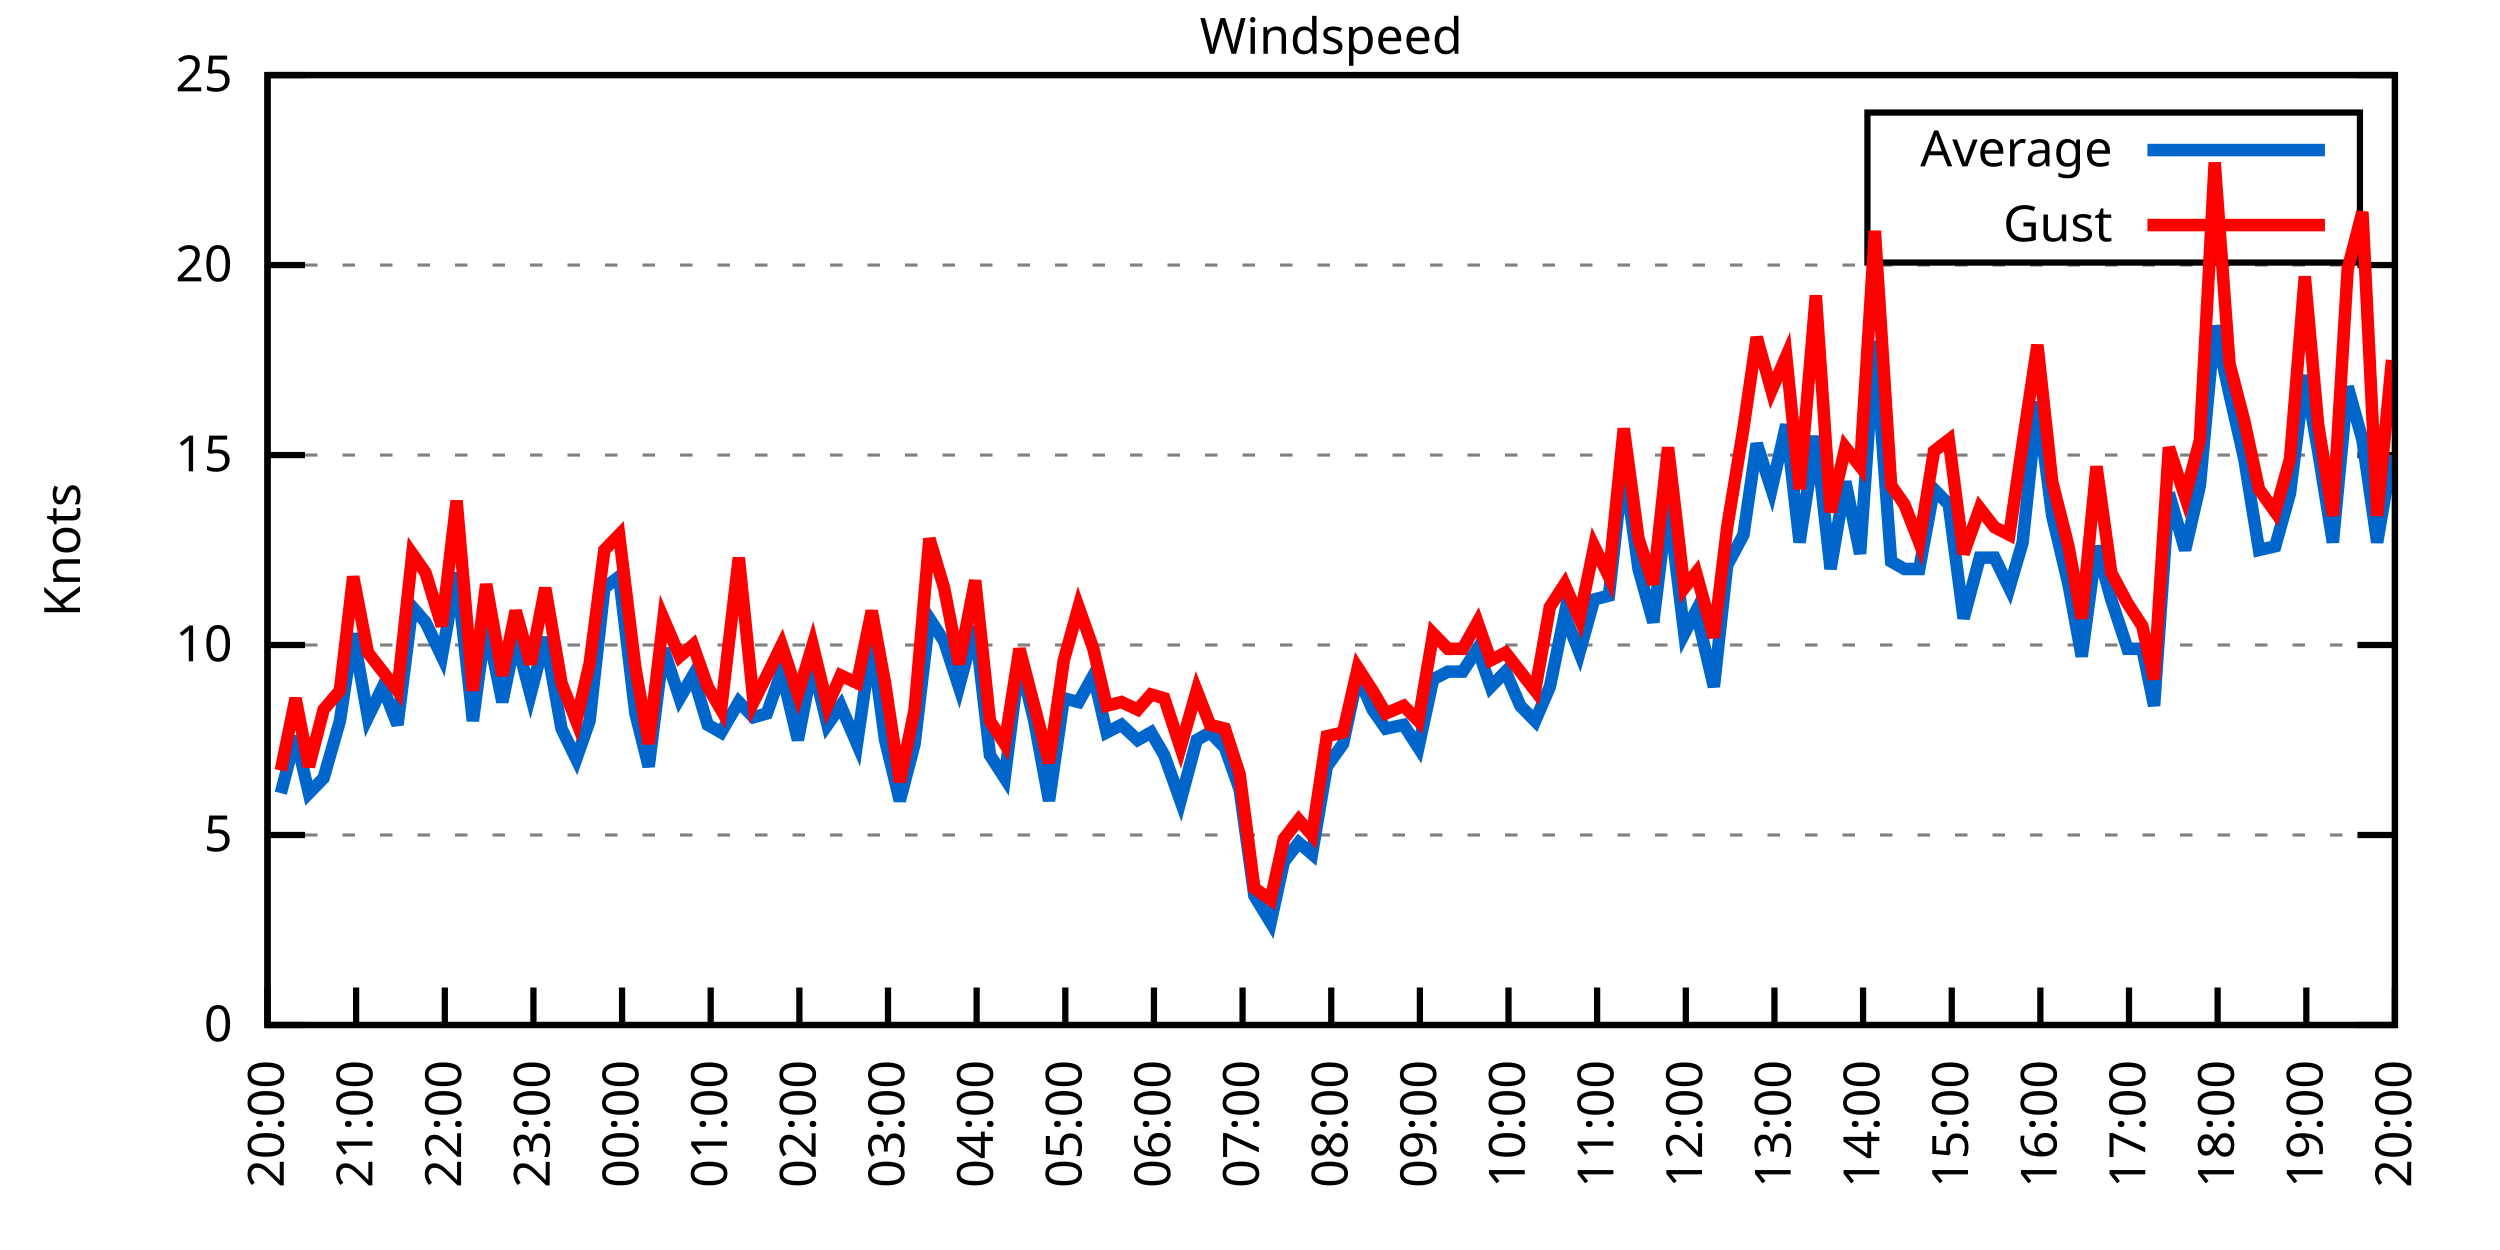
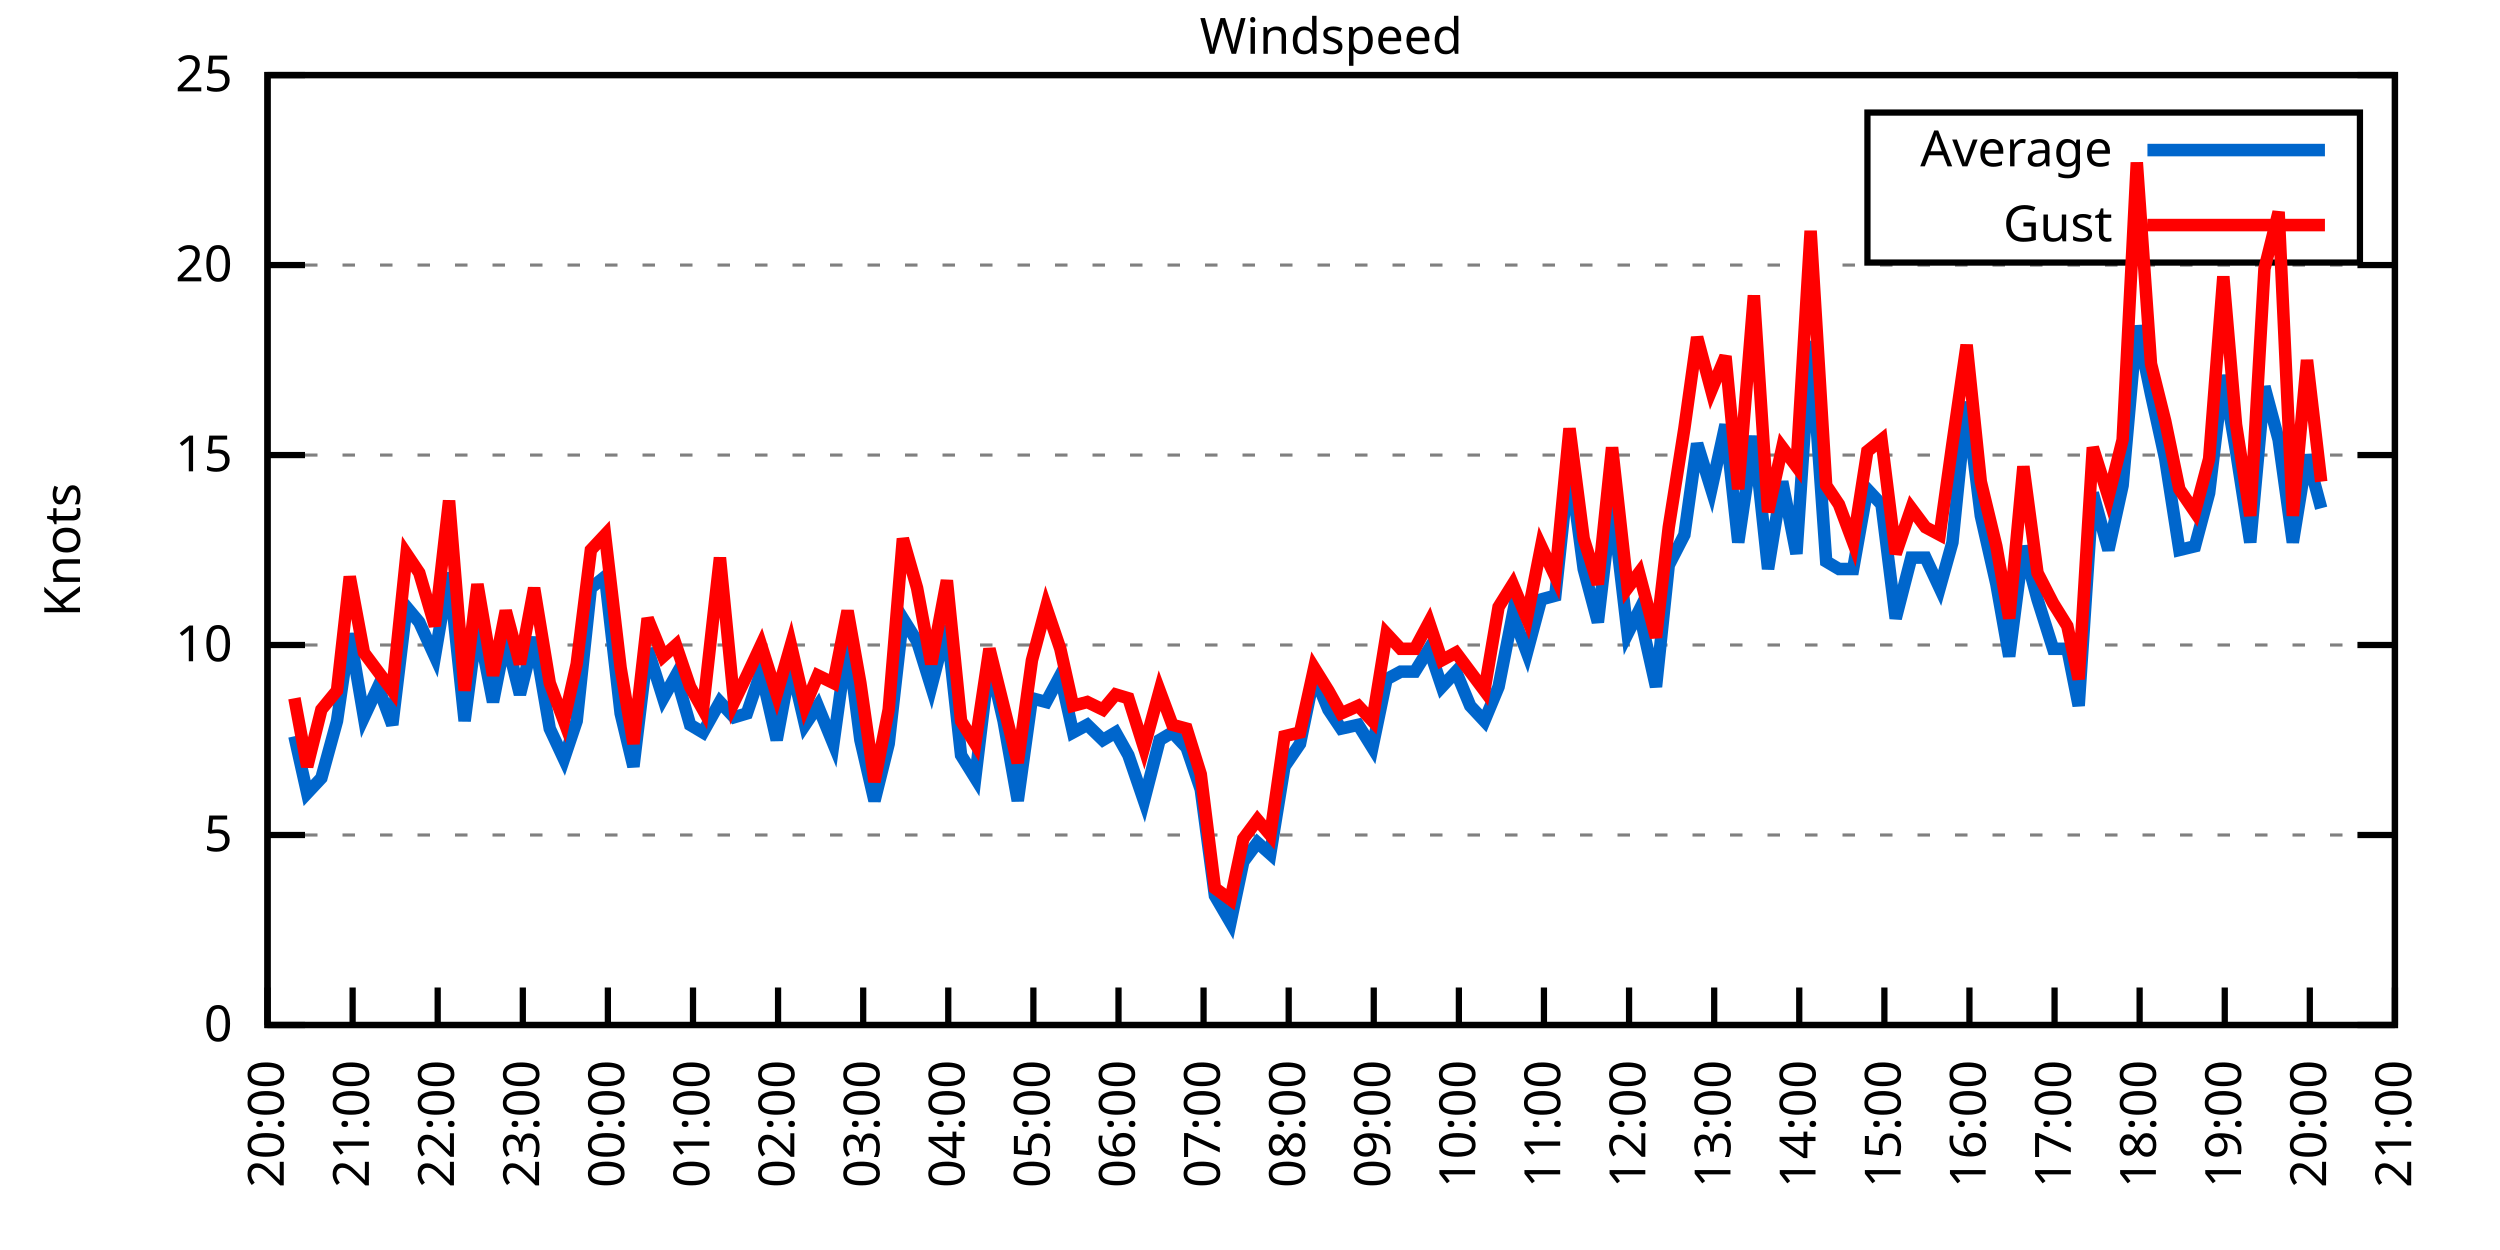
<svg xmlns="http://www.w3.org/2000/svg" xmlns:xlink="http://www.w3.org/1999/xlink" width="400" height="200" viewBox="0 0 400 200">
  <g id="gnuplot_canvas">
    <rect x="0" y="0" width="400" height="200" fill="none" />
    <defs>
      <circle id="gpDot" r="0.5" stroke-width="0.5" stroke="currentColor" />
      <path id="gpPt0" stroke-width="0.333" stroke="currentColor" d="M-1,0 h2 M0,-1 v2" />
      <path id="gpPt1" stroke-width="0.333" stroke="currentColor" d="M-1,-1 L1,1 M1,-1 L-1,1" />
      <path id="gpPt2" stroke-width="0.333" stroke="currentColor" d="M-1,0 L1,0 M0,-1 L0,1 M-1,-1 L1,1 M-1,1 L1,-1" />
      <rect id="gpPt3" stroke-width="0.333" stroke="currentColor" x="-1" y="-1" width="2" height="2" />
      <rect id="gpPt4" stroke-width="0.333" stroke="currentColor" fill="currentColor" x="-1" y="-1" width="2" height="2" />
      <circle id="gpPt5" stroke-width="0.333" stroke="currentColor" cx="0" cy="0" r="1" />
      <use xlink:href="#gpPt5" id="gpPt6" fill="currentColor" stroke="none" />
      <path id="gpPt7" stroke-width="0.333" stroke="currentColor" d="M0,-1.33 L-1.33,0.67 L1.33,0.67 z" />
      <use xlink:href="#gpPt7" id="gpPt8" fill="currentColor" stroke="none" />
      <use xlink:href="#gpPt7" id="gpPt9" stroke="currentColor" transform="rotate(180)" />
      <use xlink:href="#gpPt9" id="gpPt10" fill="currentColor" stroke="none" />
      <use xlink:href="#gpPt3" id="gpPt11" stroke="currentColor" transform="rotate(45)" />
      <use xlink:href="#gpPt11" id="gpPt12" fill="currentColor" stroke="none" />
      <path id="gpPt13" stroke-width="0.333" stroke="currentColor" d="M0,1.330 L1.265,0.411 L0.782,-1.067 L-0.782,-1.076 L-1.265,0.411 z" />
      <use xlink:href="#gpPt13" id="gpPt14" fill="currentColor" stroke="none" />
      <filter id="textbox" filterUnits="objectBoundingBox" x="0" y="0" height="1" width="1">
        <feFlood flood-color="white" flood-opacity="1" result="bgnd" />
        <feComposite in="SourceGraphic" in2="bgnd" operator="atop" />
      </filter>
      <filter id="greybox" filterUnits="objectBoundingBox" x="0" y="0" height="1" width="1">
        <feFlood flood-color="lightgrey" flood-opacity="1" result="grey" />
        <feComposite in="SourceGraphic" in2="grey" operator="atop" />
      </filter>
    </defs>
    <g fill="none" color="white" stroke="currentColor" stroke-width="1.00" stroke-linecap="butt" stroke-linejoin="miter">
</g>
    <g fill="none" color="black" stroke="currentColor" stroke-width="1.00" stroke-linecap="butt" stroke-linejoin="miter">
      <g stroke="none" shape-rendering="crispEdges">
        <polygon fill="rgb(255, 255, 255)" points="42.80,164.00 383.18,164.00 383.18,12.02 42.80,12.02 " />
      </g>
    </g>
    <g fill="none" color="black" stroke="currentColor" stroke-width="1.00" stroke-linecap="butt" stroke-linejoin="miter">
</g>
    <g fill="none" color="black" stroke="black" stroke-width="0.50" stroke-linecap="butt" stroke-linejoin="miter">
</g>
    <g fill="none" color="gray" stroke="currentColor" stroke-width="0.50" stroke-linecap="butt" stroke-linejoin="miter">
      <path stroke="gray" stroke-dasharray="2,4" class="gridline" d="M42.80,164.00 L383.19,164.00  " />
    </g>
    <g fill="none" color="gray" stroke="gray" stroke-width="1.00" stroke-linecap="butt" stroke-linejoin="miter">
</g>
    <g fill="none" color="black" stroke="currentColor" stroke-width="1.00" stroke-linecap="butt" stroke-linejoin="miter">
      <path stroke="black" d="M42.80,164.00 L48.80,164.00 M383.19,164.00 L377.19,164.00  " />
      <g transform="translate(37.20,166.60)" stroke="none" fill="black" font-family="Sans" font-size="8.00" text-anchor="end">
        <text>
          <tspan font-family="Sans"> 0</tspan>
        </text>
      </g>
    </g>
    <g fill="none" color="black" stroke="currentColor" stroke-width="1.00" stroke-linecap="butt" stroke-linejoin="miter">
</g>
    <g fill="none" color="black" stroke="black" stroke-width="0.50" stroke-linecap="butt" stroke-linejoin="miter">
</g>
    <g fill="none" color="gray" stroke="currentColor" stroke-width="0.50" stroke-linecap="butt" stroke-linejoin="miter">
      <path stroke="gray" stroke-dasharray="2,4" class="gridline" d="M42.80,133.60 L383.19,133.60  " />
    </g>
    <g fill="none" color="gray" stroke="gray" stroke-width="1.00" stroke-linecap="butt" stroke-linejoin="miter">
</g>
    <g fill="none" color="black" stroke="currentColor" stroke-width="1.00" stroke-linecap="butt" stroke-linejoin="miter">
      <path stroke="black" d="M42.80,133.60 L48.80,133.60 M383.19,133.60 L377.19,133.60  " />
      <g transform="translate(37.20,136.20)" stroke="none" fill="black" font-family="Sans" font-size="8.00" text-anchor="end">
        <text>
          <tspan font-family="Sans"> 5</tspan>
        </text>
      </g>
    </g>
    <g fill="none" color="black" stroke="currentColor" stroke-width="1.00" stroke-linecap="butt" stroke-linejoin="miter">
</g>
    <g fill="none" color="black" stroke="black" stroke-width="0.50" stroke-linecap="butt" stroke-linejoin="miter">
</g>
    <g fill="none" color="gray" stroke="currentColor" stroke-width="0.50" stroke-linecap="butt" stroke-linejoin="miter">
      <path stroke="gray" stroke-dasharray="2,4" class="gridline" d="M42.80,103.20 L383.19,103.20  " />
    </g>
    <g fill="none" color="gray" stroke="gray" stroke-width="1.00" stroke-linecap="butt" stroke-linejoin="miter">
</g>
    <g fill="none" color="black" stroke="currentColor" stroke-width="1.00" stroke-linecap="butt" stroke-linejoin="miter">
      <path stroke="black" d="M42.80,103.20 L48.80,103.20 M383.19,103.20 L377.19,103.20  " />
      <g transform="translate(37.20,105.80)" stroke="none" fill="black" font-family="Sans" font-size="8.00" text-anchor="end">
        <text>
          <tspan font-family="Sans"> 10</tspan>
        </text>
      </g>
    </g>
    <g fill="none" color="black" stroke="currentColor" stroke-width="1.00" stroke-linecap="butt" stroke-linejoin="miter">
</g>
    <g fill="none" color="black" stroke="black" stroke-width="0.50" stroke-linecap="butt" stroke-linejoin="miter">
</g>
    <g fill="none" color="gray" stroke="currentColor" stroke-width="0.50" stroke-linecap="butt" stroke-linejoin="miter">
      <path stroke="gray" stroke-dasharray="2,4" class="gridline" d="M42.80,72.81 L383.19,72.81  " />
    </g>
    <g fill="none" color="gray" stroke="gray" stroke-width="1.00" stroke-linecap="butt" stroke-linejoin="miter">
</g>
    <g fill="none" color="black" stroke="currentColor" stroke-width="1.00" stroke-linecap="butt" stroke-linejoin="miter">
      <path stroke="black" d="M42.80,72.81 L48.80,72.81 M383.19,72.81 L377.19,72.81  " />
      <g transform="translate(37.20,75.41)" stroke="none" fill="black" font-family="Sans" font-size="8.00" text-anchor="end">
        <text>
          <tspan font-family="Sans"> 15</tspan>
        </text>
      </g>
    </g>
    <g fill="none" color="black" stroke="currentColor" stroke-width="1.00" stroke-linecap="butt" stroke-linejoin="miter">
</g>
    <g fill="none" color="black" stroke="black" stroke-width="0.50" stroke-linecap="butt" stroke-linejoin="miter">
</g>
    <g fill="none" color="gray" stroke="currentColor" stroke-width="0.50" stroke-linecap="butt" stroke-linejoin="miter">
      <path stroke="gray" stroke-dasharray="2,4" class="gridline" d="M42.80,42.41 L383.19,42.41  " />
    </g>
    <g fill="none" color="gray" stroke="gray" stroke-width="1.00" stroke-linecap="butt" stroke-linejoin="miter">
</g>
    <g fill="none" color="black" stroke="currentColor" stroke-width="1.00" stroke-linecap="butt" stroke-linejoin="miter">
      <path stroke="black" d="M42.80,42.41 L48.80,42.41 M383.19,42.41 L377.19,42.41  " />
      <g transform="translate(37.20,45.01)" stroke="none" fill="black" font-family="Sans" font-size="8.00" text-anchor="end">
        <text>
          <tspan font-family="Sans"> 20</tspan>
        </text>
      </g>
    </g>
    <g fill="none" color="black" stroke="currentColor" stroke-width="1.00" stroke-linecap="butt" stroke-linejoin="miter">
</g>
    <g fill="none" color="black" stroke="black" stroke-width="0.50" stroke-linecap="butt" stroke-linejoin="miter">
</g>
    <g fill="none" color="gray" stroke="currentColor" stroke-width="0.50" stroke-linecap="butt" stroke-linejoin="miter">
      <path stroke="gray" stroke-dasharray="2,4" class="gridline" d="M42.80,12.01 L383.19,12.01  " />
    </g>
    <g fill="none" color="gray" stroke="gray" stroke-width="1.00" stroke-linecap="butt" stroke-linejoin="miter">
</g>
    <g fill="none" color="black" stroke="currentColor" stroke-width="1.00" stroke-linecap="butt" stroke-linejoin="miter">
      <path stroke="black" d="M42.80,12.01 L48.80,12.01 M383.19,12.01 L377.19,12.01  " />
      <g transform="translate(37.20,14.61)" stroke="none" fill="black" font-family="Sans" font-size="8.00" text-anchor="end">
        <text>
          <tspan font-family="Sans"> 25</tspan>
        </text>
      </g>
    </g>
    <g fill="none" color="black" stroke="currentColor" stroke-width="1.00" stroke-linecap="butt" stroke-linejoin="miter">
      <path stroke="black" d="M42.80,164.00 L42.80,158.00  " />
      <g transform="translate(45.40,169.60) rotate(270.00)" stroke="none" fill="black" font-family="Sans" font-size="8.00" text-anchor="end">
        <text>
          <tspan font-family="Sans">20:00</tspan>
        </text>
      </g>
    </g>
    <g fill="none" color="black" stroke="currentColor" stroke-width="1.00" stroke-linecap="butt" stroke-linejoin="miter">
-       <path stroke="black" d="M56.98,164.00 L56.98,158.00  " />
-       <g transform="translate(59.58,169.60) rotate(270.00)" stroke="none" fill="black" font-family="Sans" font-size="8.00" text-anchor="end">
+       <path stroke="black" d="M56.42,164.00 L56.42,158.00  " />
+       <g transform="translate(59.02,169.60) rotate(270.00)" stroke="none" fill="black" font-family="Sans" font-size="8.00" text-anchor="end">
        <text>
          <tspan font-family="Sans">21:00</tspan>
        </text>
      </g>
    </g>
    <g fill="none" color="black" stroke="currentColor" stroke-width="1.00" stroke-linecap="butt" stroke-linejoin="miter">
-       <path stroke="black" d="M71.17,164.00 L71.17,158.00  " />
-       <g transform="translate(73.77,169.60) rotate(270.00)" stroke="none" fill="black" font-family="Sans" font-size="8.00" text-anchor="end">
+       <path stroke="black" d="M70.03,164.00 L70.03,158.00  " />
+       <g transform="translate(72.63,169.60) rotate(270.00)" stroke="none" fill="black" font-family="Sans" font-size="8.00" text-anchor="end">
        <text>
          <tspan font-family="Sans">22:00</tspan>
        </text>
      </g>
    </g>
    <g fill="none" color="black" stroke="currentColor" stroke-width="1.00" stroke-linecap="butt" stroke-linejoin="miter">
-       <path stroke="black" d="M85.35,164.00 L85.35,158.00  " />
-       <g transform="translate(87.95,169.60) rotate(270.00)" stroke="none" fill="black" font-family="Sans" font-size="8.00" text-anchor="end">
+       <path stroke="black" d="M83.65,164.00 L83.65,158.00  " />
+       <g transform="translate(86.25,169.60) rotate(270.00)" stroke="none" fill="black" font-family="Sans" font-size="8.00" text-anchor="end">
        <text>
          <tspan font-family="Sans">23:00</tspan>
        </text>
      </g>
    </g>
    <g fill="none" color="black" stroke="currentColor" stroke-width="1.00" stroke-linecap="butt" stroke-linejoin="miter">
-       <path stroke="black" d="M99.53,164.00 L99.53,158.00  " />
-       <g transform="translate(102.13,169.60) rotate(270.00)" stroke="none" fill="black" font-family="Sans" font-size="8.00" text-anchor="end">
+       <path stroke="black" d="M97.26,164.00 L97.26,158.00  " />
+       <g transform="translate(99.86,169.60) rotate(270.00)" stroke="none" fill="black" font-family="Sans" font-size="8.00" text-anchor="end">
        <text>
          <tspan font-family="Sans">00:00</tspan>
        </text>
      </g>
    </g>
    <g fill="none" color="black" stroke="currentColor" stroke-width="1.00" stroke-linecap="butt" stroke-linejoin="miter">
-       <path stroke="black" d="M113.71,164.00 L113.71,158.00  " />
-       <g transform="translate(116.31,169.60) rotate(270.00)" stroke="none" fill="black" font-family="Sans" font-size="8.00" text-anchor="end">
+       <path stroke="black" d="M110.88,164.00 L110.88,158.00  " />
+       <g transform="translate(113.48,169.60) rotate(270.00)" stroke="none" fill="black" font-family="Sans" font-size="8.00" text-anchor="end">
        <text>
          <tspan font-family="Sans">01:00</tspan>
        </text>
      </g>
    </g>
    <g fill="none" color="black" stroke="currentColor" stroke-width="1.00" stroke-linecap="butt" stroke-linejoin="miter">
-       <path stroke="black" d="M127.90,164.00 L127.90,158.00  " />
-       <g transform="translate(130.50,169.60) rotate(270.00)" stroke="none" fill="black" font-family="Sans" font-size="8.00" text-anchor="end">
+       <path stroke="black" d="M124.49,164.00 L124.49,158.00  " />
+       <g transform="translate(127.09,169.60) rotate(270.00)" stroke="none" fill="black" font-family="Sans" font-size="8.00" text-anchor="end">
        <text>
          <tspan font-family="Sans">02:00</tspan>
        </text>
      </g>
    </g>
    <g fill="none" color="black" stroke="currentColor" stroke-width="1.00" stroke-linecap="butt" stroke-linejoin="miter">
-       <path stroke="black" d="M142.08,164.00 L142.08,158.00  " />
-       <g transform="translate(144.68,169.60) rotate(270.00)" stroke="none" fill="black" font-family="Sans" font-size="8.00" text-anchor="end">
+       <path stroke="black" d="M138.11,164.00 L138.11,158.00  " />
+       <g transform="translate(140.71,169.60) rotate(270.00)" stroke="none" fill="black" font-family="Sans" font-size="8.00" text-anchor="end">
        <text>
          <tspan font-family="Sans">03:00</tspan>
        </text>
      </g>
    </g>
    <g fill="none" color="black" stroke="currentColor" stroke-width="1.00" stroke-linecap="butt" stroke-linejoin="miter">
-       <path stroke="black" d="M156.26,164.00 L156.26,158.00  " />
-       <g transform="translate(158.86,169.60) rotate(270.00)" stroke="none" fill="black" font-family="Sans" font-size="8.00" text-anchor="end">
+       <path stroke="black" d="M151.72,164.00 L151.72,158.00  " />
+       <g transform="translate(154.32,169.60) rotate(270.00)" stroke="none" fill="black" font-family="Sans" font-size="8.00" text-anchor="end">
        <text>
          <tspan font-family="Sans">04:00</tspan>
        </text>
      </g>
    </g>
    <g fill="none" color="black" stroke="currentColor" stroke-width="1.00" stroke-linecap="butt" stroke-linejoin="miter">
-       <path stroke="black" d="M170.45,164.00 L170.45,158.00  " />
-       <g transform="translate(173.05,169.60) rotate(270.00)" stroke="none" fill="black" font-family="Sans" font-size="8.00" text-anchor="end">
+       <path stroke="black" d="M165.34,164.00 L165.34,158.00  " />
+       <g transform="translate(167.94,169.60) rotate(270.00)" stroke="none" fill="black" font-family="Sans" font-size="8.00" text-anchor="end">
        <text>
          <tspan font-family="Sans">05:00</tspan>
        </text>
      </g>
    </g>
    <g fill="none" color="black" stroke="currentColor" stroke-width="1.00" stroke-linecap="butt" stroke-linejoin="miter">
-       <path stroke="black" d="M184.63,164.00 L184.63,158.00  " />
-       <g transform="translate(187.23,169.60) rotate(270.00)" stroke="none" fill="black" font-family="Sans" font-size="8.00" text-anchor="end">
+       <path stroke="black" d="M178.96,164.00 L178.96,158.00  " />
+       <g transform="translate(181.56,169.60) rotate(270.00)" stroke="none" fill="black" font-family="Sans" font-size="8.00" text-anchor="end">
        <text>
          <tspan font-family="Sans">06:00</tspan>
        </text>
      </g>
    </g>
    <g fill="none" color="black" stroke="currentColor" stroke-width="1.00" stroke-linecap="butt" stroke-linejoin="miter">
-       <path stroke="black" d="M198.81,164.00 L198.81,158.00  " />
-       <g transform="translate(201.41,169.60) rotate(270.00)" stroke="none" fill="black" font-family="Sans" font-size="8.00" text-anchor="end">
+       <path stroke="black" d="M192.57,164.00 L192.57,158.00  " />
+       <g transform="translate(195.17,169.60) rotate(270.00)" stroke="none" fill="black" font-family="Sans" font-size="8.00" text-anchor="end">
        <text>
          <tspan font-family="Sans">07:00</tspan>
        </text>
      </g>
    </g>
    <g fill="none" color="black" stroke="currentColor" stroke-width="1.00" stroke-linecap="butt" stroke-linejoin="miter">
-       <path stroke="black" d="M213.00,164.00 L213.00,158.00  " />
-       <g transform="translate(215.60,169.60) rotate(270.00)" stroke="none" fill="black" font-family="Sans" font-size="8.00" text-anchor="end">
+       <path stroke="black" d="M206.19,164.00 L206.19,158.00  " />
+       <g transform="translate(208.79,169.60) rotate(270.00)" stroke="none" fill="black" font-family="Sans" font-size="8.00" text-anchor="end">
        <text>
          <tspan font-family="Sans">08:00</tspan>
        </text>
      </g>
    </g>
    <g fill="none" color="black" stroke="currentColor" stroke-width="1.00" stroke-linecap="butt" stroke-linejoin="miter">
-       <path stroke="black" d="M227.18,164.00 L227.18,158.00  " />
-       <g transform="translate(229.78,169.60) rotate(270.00)" stroke="none" fill="black" font-family="Sans" font-size="8.00" text-anchor="end">
+       <path stroke="black" d="M219.80,164.00 L219.80,158.00  " />
+       <g transform="translate(222.40,169.60) rotate(270.00)" stroke="none" fill="black" font-family="Sans" font-size="8.00" text-anchor="end">
        <text>
          <tspan font-family="Sans">09:00</tspan>
        </text>
      </g>
    </g>
    <g fill="none" color="black" stroke="currentColor" stroke-width="1.00" stroke-linecap="butt" stroke-linejoin="miter">
-       <path stroke="black" d="M241.36,164.00 L241.36,158.00  " />
-       <g transform="translate(243.96,169.60) rotate(270.00)" stroke="none" fill="black" font-family="Sans" font-size="8.00" text-anchor="end">
+       <path stroke="black" d="M233.42,164.00 L233.42,158.00  " />
+       <g transform="translate(236.02,169.60) rotate(270.00)" stroke="none" fill="black" font-family="Sans" font-size="8.00" text-anchor="end">
        <text>
          <tspan font-family="Sans">10:00</tspan>
        </text>
      </g>
    </g>
    <g fill="none" color="black" stroke="currentColor" stroke-width="1.00" stroke-linecap="butt" stroke-linejoin="miter">
-       <path stroke="black" d="M255.54,164.00 L255.54,158.00  " />
-       <g transform="translate(258.14,169.60) rotate(270.00)" stroke="none" fill="black" font-family="Sans" font-size="8.00" text-anchor="end">
+       <path stroke="black" d="M247.03,164.00 L247.03,158.00  " />
+       <g transform="translate(249.63,169.60) rotate(270.00)" stroke="none" fill="black" font-family="Sans" font-size="8.00" text-anchor="end">
        <text>
          <tspan font-family="Sans">11:00</tspan>
        </text>
      </g>
    </g>
    <g fill="none" color="black" stroke="currentColor" stroke-width="1.00" stroke-linecap="butt" stroke-linejoin="miter">
-       <path stroke="black" d="M269.73,164.00 L269.73,158.00  " />
-       <g transform="translate(272.33,169.60) rotate(270.00)" stroke="none" fill="black" font-family="Sans" font-size="8.00" text-anchor="end">
+       <path stroke="black" d="M260.65,164.00 L260.65,158.00  " />
+       <g transform="translate(263.25,169.60) rotate(270.00)" stroke="none" fill="black" font-family="Sans" font-size="8.00" text-anchor="end">
        <text>
          <tspan font-family="Sans">12:00</tspan>
        </text>
      </g>
    </g>
    <g fill="none" color="black" stroke="currentColor" stroke-width="1.00" stroke-linecap="butt" stroke-linejoin="miter">
-       <path stroke="black" d="M283.91,164.00 L283.91,158.00  " />
-       <g transform="translate(286.51,169.60) rotate(270.00)" stroke="none" fill="black" font-family="Sans" font-size="8.00" text-anchor="end">
+       <path stroke="black" d="M274.27,164.00 L274.27,158.00  " />
+       <g transform="translate(276.87,169.60) rotate(270.00)" stroke="none" fill="black" font-family="Sans" font-size="8.00" text-anchor="end">
        <text>
          <tspan font-family="Sans">13:00</tspan>
        </text>
      </g>
    </g>
    <g fill="none" color="black" stroke="currentColor" stroke-width="1.00" stroke-linecap="butt" stroke-linejoin="miter">
-       <path stroke="black" d="M298.09,164.00 L298.09,158.00  " />
-       <g transform="translate(300.69,169.60) rotate(270.00)" stroke="none" fill="black" font-family="Sans" font-size="8.00" text-anchor="end">
+       <path stroke="black" d="M287.88,164.00 L287.88,158.00  " />
+       <g transform="translate(290.48,169.60) rotate(270.00)" stroke="none" fill="black" font-family="Sans" font-size="8.00" text-anchor="end">
        <text>
          <tspan font-family="Sans">14:00</tspan>
        </text>
      </g>
    </g>
    <g fill="none" color="black" stroke="currentColor" stroke-width="1.00" stroke-linecap="butt" stroke-linejoin="miter">
-       <path stroke="black" d="M312.28,164.00 L312.28,158.00  " />
-       <g transform="translate(314.88,169.60) rotate(270.00)" stroke="none" fill="black" font-family="Sans" font-size="8.00" text-anchor="end">
+       <path stroke="black" d="M301.50,164.00 L301.50,158.00  " />
+       <g transform="translate(304.10,169.60) rotate(270.00)" stroke="none" fill="black" font-family="Sans" font-size="8.00" text-anchor="end">
        <text>
          <tspan font-family="Sans">15:00</tspan>
        </text>
      </g>
    </g>
    <g fill="none" color="black" stroke="currentColor" stroke-width="1.00" stroke-linecap="butt" stroke-linejoin="miter">
-       <path stroke="black" d="M326.46,164.00 L326.46,158.00  " />
-       <g transform="translate(329.06,169.60) rotate(270.00)" stroke="none" fill="black" font-family="Sans" font-size="8.00" text-anchor="end">
+       <path stroke="black" d="M315.11,164.00 L315.11,158.00  " />
+       <g transform="translate(317.71,169.60) rotate(270.00)" stroke="none" fill="black" font-family="Sans" font-size="8.00" text-anchor="end">
        <text>
          <tspan font-family="Sans">16:00</tspan>
        </text>
      </g>
    </g>
    <g fill="none" color="black" stroke="currentColor" stroke-width="1.00" stroke-linecap="butt" stroke-linejoin="miter">
-       <path stroke="black" d="M340.64,164.00 L340.64,158.00  " />
-       <g transform="translate(343.24,169.60) rotate(270.00)" stroke="none" fill="black" font-family="Sans" font-size="8.00" text-anchor="end">
+       <path stroke="black" d="M328.73,164.00 L328.73,158.00  " />
+       <g transform="translate(331.33,169.60) rotate(270.00)" stroke="none" fill="black" font-family="Sans" font-size="8.00" text-anchor="end">
        <text>
          <tspan font-family="Sans">17:00</tspan>
        </text>
      </g>
    </g>
    <g fill="none" color="black" stroke="currentColor" stroke-width="1.00" stroke-linecap="butt" stroke-linejoin="miter">
-       <path stroke="black" d="M354.82,164.00 L354.82,158.00  " />
-       <g transform="translate(357.42,169.60) rotate(270.00)" stroke="none" fill="black" font-family="Sans" font-size="8.00" text-anchor="end">
+       <path stroke="black" d="M342.34,164.00 L342.34,158.00  " />
+       <g transform="translate(344.94,169.60) rotate(270.00)" stroke="none" fill="black" font-family="Sans" font-size="8.00" text-anchor="end">
        <text>
          <tspan font-family="Sans">18:00</tspan>
        </text>
      </g>
    </g>
    <g fill="none" color="black" stroke="currentColor" stroke-width="1.00" stroke-linecap="butt" stroke-linejoin="miter">
-       <path stroke="black" d="M369.01,164.00 L369.01,158.00  " />
-       <g transform="translate(371.61,169.60) rotate(270.00)" stroke="none" fill="black" font-family="Sans" font-size="8.00" text-anchor="end">
+       <path stroke="black" d="M355.96,164.00 L355.96,158.00  " />
+       <g transform="translate(358.56,169.60) rotate(270.00)" stroke="none" fill="black" font-family="Sans" font-size="8.00" text-anchor="end">
        <text>
          <tspan font-family="Sans">19:00</tspan>
+         </text>
+       </g>
+     </g>
+     <g fill="none" color="black" stroke="currentColor" stroke-width="1.00" stroke-linecap="butt" stroke-linejoin="miter">
+       <path stroke="black" d="M369.57,164.00 L369.57,158.00  " />
+       <g transform="translate(372.17,169.60) rotate(270.00)" stroke="none" fill="black" font-family="Sans" font-size="8.00" text-anchor="end">
+         <text>
+           <tspan font-family="Sans">20:00</tspan>
        </text>
      </g>
    </g>
    <g fill="none" color="black" stroke="currentColor" stroke-width="1.00" stroke-linecap="butt" stroke-linejoin="miter">
      <path stroke="black" d="M383.19,164.00 L383.19,158.00  " />
      <g transform="translate(385.79,169.60) rotate(270.00)" stroke="none" fill="black" font-family="Sans" font-size="8.00" text-anchor="end">
        <text>
-           <tspan font-family="Sans">20:00</tspan>
+           <tspan font-family="Sans">21:00</tspan>
        </text>
      </g>
    </g>
    <g fill="none" color="black" stroke="currentColor" stroke-width="1.00" stroke-linecap="butt" stroke-linejoin="miter">
</g>
    <g fill="none" color="black" stroke="currentColor" stroke-width="1.00" stroke-linecap="butt" stroke-linejoin="miter">
      <path stroke="black" d="M42.80,12.01 L42.80,164.00 L383.19,164.00 L383.19,12.01 L42.80,12.01 Z  " />
    </g>
    <g fill="none" color="black" stroke="currentColor" stroke-width="1.00" stroke-linecap="butt" stroke-linejoin="miter">
</g>
    <g fill="none" color="black" stroke="currentColor" stroke-width="1.00" stroke-linecap="butt" stroke-linejoin="miter">
      <path stroke="black" d="M298.79,42.01 L298.79,18.01 L377.59,18.01 L377.59,42.01 L298.79,42.01 Z  " />
    </g>
    <g id="Windspeed_plot_1">
      <g fill="none" color="white" stroke="black" stroke-width="2.00" stroke-linecap="butt" stroke-linejoin="miter">
</g>
      <g fill="none" color="black" stroke="currentColor" stroke-width="2.00" stroke-linecap="butt" stroke-linejoin="miter">
        <g transform="translate(337.99,26.61)" stroke="none" fill="black" font-family="Sans" font-size="8.00" text-anchor="end">
          <text>
            <tspan font-family="Sans">Average</tspan>
          </text>
        </g>
      </g>
      <g fill="none" color="black" stroke="currentColor" stroke-width="2.00" stroke-linecap="butt" stroke-linejoin="miter">
-         <path stroke="rgb(  0, 102, 204)" d="M343.59,24.01 L371.99,24.01 M44.93,126.91 L47.29,117.80 L49.42,126.91 L51.78,124.48 L54.38,115.36 L56.51,101.38   L58.87,114.76 L61.24,109.89 L63.60,115.97 L65.97,97.12 L68.09,99.56 L70.69,105.03 L73.06,91.65 L75.66,115.36   L77.78,99.56 L80.38,112.32 L82.51,101.99 L84.88,111.11 L87.24,101.99 L89.84,116.58 L92.20,121.44 L94.33,115.36   L96.70,94.08 L99.06,92.26 L101.66,114.15 L103.79,122.66 L106.15,103.81 L108.75,111.72 L110.88,108.07 L113.24,115.97   L115.37,117.19 L118.21,112.32 L120.57,114.76 L122.70,114.15 L125.06,107.46 L127.66,118.40 L130.02,106.24 L132.39,115.97   L134.52,112.93 L137.12,119.01 L139.48,102.60 L141.61,118.40 L143.97,128.13 L146.34,119.01 L148.70,98.95 L151.06,102.60   L153.43,109.89 L156.03,100.16 L158.39,120.83 L160.75,124.48 L163.12,105.64 L165.48,115.36 L167.85,128.13 L170.21,111.72   L172.57,112.32 L174.94,108.07 L177.06,117.19 L179.43,115.97 L182.03,118.40 L184.16,117.19 L186.28,120.83 L188.88,128.13   L191.48,118.40 L193.61,117.19 L195.98,119.62 L198.34,126.31 L200.70,143.33 L203.30,147.59 L205.43,137.86 L207.79,134.82   L209.92,136.64 L212.29,122.66 L214.89,119.01 L217.25,108.07 L219.61,113.54 L221.74,116.58 L224.58,115.97 L226.94,119.62   L229.31,108.68 L231.67,107.46 L234.03,107.46 L236.40,103.81 L238.52,109.89 L240.89,107.46 L243.25,112.93 L245.62,115.36   L247.98,109.89 L250.34,98.34 L252.71,104.42 L255.07,95.91 L257.43,95.30 L259.80,74.02 L262.16,91.04 L264.53,99.56   L266.89,80.10 L269.49,101.38 L271.38,97.73 L274.22,109.89 L276.35,90.44 L278.95,85.57 L281.07,70.98 L283.44,78.28   L285.80,67.94 L287.93,86.79 L290.53,69.77 L292.89,91.04 L295.26,77.06 L297.62,88.61 L299.98,54.57 L302.58,89.83   L304.71,91.04 L307.08,91.04 L309.44,78.28 L311.80,80.71 L314.17,98.95 L316.77,89.22 L319.13,89.22 L321.49,94.08   L323.62,86.79 L325.99,64.29 L328.35,82.53 L330.95,93.48 L333.08,105.03 L335.44,87.40 L337.80,95.91 L340.40,103.81   L342.77,103.81 L344.66,112.93 L347.02,78.89 L349.62,88.00 L351.99,77.67 L354.35,52.14 L356.72,63.08 L359.08,73.41   L361.44,88.00 L364.04,87.40 L366.41,78.89 L368.77,60.04 L370.90,72.20 L373.26,86.79 L375.63,61.86 L377.99,70.37   L380.35,86.79 L382.72,72.81  " />
+         <path stroke="rgb(  0, 102, 204)" d="M343.59,24.01 L371.99,24.01 M47.11,117.80 L49.15,126.91 L51.42,124.48 L53.92,115.36 L55.96,101.38 L58.23,114.76   L60.50,109.89 L62.77,115.97 L65.04,97.12 L67.08,99.56 L69.58,105.03 L71.85,91.65 L74.34,115.36 L76.39,99.56   L78.88,112.32 L80.92,101.99 L83.19,111.11 L85.46,101.99 L87.96,116.58 L90.23,121.44 L92.27,115.36 L94.54,94.08   L96.81,92.26 L99.30,114.15 L101.35,122.66 L103.62,103.81 L106.11,111.72 L108.15,108.07 L110.42,115.97 L112.47,117.19   L115.19,112.32 L117.46,114.76 L119.50,114.15 L121.77,107.46 L124.27,118.40 L126.54,106.24 L128.81,115.97 L130.85,112.93   L133.34,119.01 L135.61,102.60 L137.66,118.40 L139.92,128.13 L142.19,119.01 L144.46,98.95 L146.73,102.60 L149.00,109.89   L151.50,100.16 L153.77,120.83 L156.04,124.48 L158.31,105.64 L160.57,115.36 L162.84,128.13 L165.11,111.72 L167.38,112.32   L169.65,108.07 L171.69,117.19 L173.96,115.97 L176.46,118.40 L178.50,117.19 L180.54,120.83 L183.04,128.13 L185.54,118.40   L187.58,117.19 L189.85,119.62 L192.12,126.31 L194.39,143.33 L196.88,147.59 L198.93,137.86 L201.19,134.82 L203.24,136.64   L205.51,122.66 L208.00,119.01 L210.27,108.07 L212.54,113.54 L214.58,116.58 L217.31,115.97 L219.58,119.62 L221.85,108.68   L224.11,107.46 L226.38,107.46 L228.65,103.81 L230.70,109.89 L232.96,107.46 L235.23,112.93 L237.50,115.36 L239.77,109.89   L242.04,98.34 L244.31,104.42 L246.58,95.91 L248.85,95.30 L251.12,74.02 L253.39,91.04 L255.66,99.56 L257.93,80.10   L260.42,101.38 L262.24,97.73 L264.96,109.89 L267.00,90.44 L269.50,85.57 L271.54,70.98 L273.81,78.28 L276.08,67.94   L278.12,86.79 L280.62,69.77 L282.89,91.04 L285.16,77.06 L287.43,88.61 L289.70,54.57 L292.19,89.83 L294.23,91.04   L296.50,91.04 L298.77,78.28 L301.04,80.71 L303.31,98.95 L305.81,89.22 L308.08,89.22 L310.35,94.08 L312.39,86.79   L314.66,64.29 L316.93,82.53 L319.42,93.48 L321.47,105.03 L323.74,87.40 L326.00,95.91 L328.50,103.81 L330.77,103.81   L332.59,112.93 L334.85,78.89 L337.35,88.00 L339.62,77.67 L341.89,52.14 L344.16,63.08 L346.43,73.41 L348.70,88.00   L351.19,87.40 L353.46,78.89 L355.73,60.04 L357.77,72.20 L360.04,86.79 L362.31,61.86 L364.58,70.37 L366.85,86.79   L369.12,72.81 L371.39,81.32  " />
      </g>
    </g>
    <g id="Windspeed_plot_2">
      <g fill="none" color="black" stroke="currentColor" stroke-width="2.00" stroke-linecap="butt" stroke-linejoin="miter">
        <g transform="translate(337.99,38.61)" stroke="none" fill="black" font-family="Sans" font-size="8.00" text-anchor="end">
          <text>
            <tspan font-family="Sans">Gust</tspan>
          </text>
        </g>
      </g>
      <g fill="none" color="black" stroke="currentColor" stroke-width="2.00" stroke-linecap="butt" stroke-linejoin="miter">
-         <path stroke="rgb(255,   0,   0)" d="M343.59,36.01 L371.99,36.01 M44.93,123.27 L47.29,111.72 L49.42,122.66 L51.78,113.54 L54.38,110.50 L56.51,92.26   L58.87,104.42 L61.24,107.46 L63.60,110.50 L65.97,88.61 L68.09,91.65 L70.69,100.16 L73.06,80.10 L75.66,110.50   L77.78,93.48 L80.38,108.07 L82.51,97.73 L84.88,106.24 L87.24,94.08 L89.84,109.28 L92.20,115.36 L94.33,106.24   L96.70,88.00 L99.06,85.57 L101.66,106.85 L103.79,119.01 L106.15,98.95 L108.75,105.03 L110.88,103.20 L113.24,109.89   L115.37,113.54 L118.21,89.22 L120.57,112.32 L122.70,108.07 L125.06,103.20 L127.66,111.11 L130.02,103.20 L132.39,112.93   L134.52,108.07 L137.12,109.28 L139.48,97.73 L141.61,109.28 L143.97,125.09 L146.34,113.54 L148.70,86.18 L151.06,94.08   L153.43,106.24 L156.03,92.87 L158.39,115.36 L160.75,119.01 L163.12,103.81 L165.48,112.93 L167.85,122.05 L170.21,105.64   L172.57,97.12 L174.94,103.81 L177.06,112.93 L179.43,112.32 L182.03,113.54 L184.16,111.11 L186.28,111.72 L188.88,119.62   L191.48,110.50 L193.61,115.97 L195.98,116.58 L198.34,123.87 L200.70,142.11 L203.30,143.94 L205.43,134.21 L207.79,131.17   L209.92,133.60 L212.29,117.80 L214.89,117.19 L217.25,106.85 L219.61,110.50 L221.74,114.15 L224.58,112.93 L226.94,115.36   L229.31,101.38 L231.67,103.81 L234.03,103.81 L236.40,99.56 L238.52,105.64 L240.89,104.42 L243.25,107.46 L245.62,110.50   L247.98,97.12 L250.34,93.48 L252.71,98.95 L255.07,87.40 L257.43,92.26 L259.80,68.55 L262.16,86.18 L264.53,93.48   L266.89,71.59 L269.49,94.08 L271.38,91.65 L274.22,101.99 L276.35,84.36 L278.95,68.55 L281.07,53.96 L283.44,62.47   L285.80,57.00 L287.93,78.28 L290.53,47.27 L292.89,81.93 L295.26,71.59 L297.62,74.63 L299.98,36.94 L302.58,77.67   L304.71,80.71 L307.08,86.79 L309.44,72.20 L311.80,70.37 L314.17,88.61 L316.77,81.32 L319.13,84.36 L321.49,85.57   L323.62,70.98 L325.99,55.18 L328.35,77.06 L330.95,87.40 L333.08,98.95 L335.44,74.63 L337.80,91.65 L340.40,96.52   L342.77,100.16 L344.66,108.68 L347.02,71.59 L349.62,79.49 L351.99,70.37 L354.35,25.99 L356.72,58.21 L359.08,67.33   L361.44,78.28 L364.04,81.93 L366.41,73.41 L368.77,44.23 L370.90,67.94 L373.26,82.53 L375.63,43.02 L377.99,33.90   L380.35,82.53 L382.72,57.61  " />
+         <path stroke="rgb(255,   0,   0)" d="M343.59,36.01 L371.99,36.01 M47.11,111.72 L49.15,122.66 L51.42,113.54 L53.92,110.50 L55.96,92.26 L58.23,104.42   L60.50,107.46 L62.77,110.50 L65.04,88.61 L67.08,91.65 L69.58,100.16 L71.85,80.10 L74.34,110.50 L76.39,93.48   L78.88,108.07 L80.92,97.73 L83.19,106.24 L85.46,94.08 L87.96,109.28 L90.23,115.36 L92.27,106.24 L94.54,88.00   L96.81,85.57 L99.30,106.85 L101.35,119.01 L103.62,98.95 L106.11,105.03 L108.15,103.20 L110.42,109.89 L112.47,113.54   L115.19,89.22 L117.46,112.32 L119.50,108.07 L121.77,103.20 L124.27,111.11 L126.54,103.20 L128.81,112.93 L130.85,108.07   L133.34,109.28 L135.61,97.73 L137.66,109.28 L139.92,125.09 L142.19,113.54 L144.46,86.18 L146.73,94.08 L149.00,106.24   L151.50,92.87 L153.77,115.36 L156.04,119.01 L158.31,103.81 L160.57,112.93 L162.84,122.05 L165.11,105.64 L167.38,97.12   L169.65,103.81 L171.69,112.93 L173.96,112.32 L176.46,113.54 L178.50,111.11 L180.54,111.72 L183.04,119.62 L185.54,110.50   L187.58,115.97 L189.85,116.58 L192.12,123.87 L194.39,142.11 L196.88,143.94 L198.93,134.21 L201.19,131.17 L203.24,133.60   L205.51,117.80 L208.00,117.19 L210.27,106.85 L212.54,110.50 L214.58,114.15 L217.31,112.93 L219.58,115.36 L221.85,101.38   L224.11,103.81 L226.38,103.81 L228.65,99.56 L230.70,105.64 L232.96,104.42 L235.23,107.46 L237.50,110.50 L239.77,97.12   L242.04,93.48 L244.31,98.95 L246.58,87.40 L248.85,92.26 L251.12,68.55 L253.39,86.18 L255.66,93.48 L257.93,71.59   L260.42,94.08 L262.24,91.65 L264.96,101.99 L267.00,84.36 L269.50,68.55 L271.54,53.96 L273.81,62.47 L276.08,57.00   L278.12,78.28 L280.62,47.27 L282.89,81.93 L285.16,71.59 L287.43,74.63 L289.70,36.94 L292.19,77.67 L294.23,80.71   L296.50,86.79 L298.77,72.20 L301.04,70.37 L303.31,88.61 L305.81,81.32 L308.08,84.36 L310.35,85.57 L312.39,70.98   L314.66,55.18 L316.93,77.06 L319.42,87.40 L321.47,98.95 L323.74,74.63 L326.00,91.65 L328.50,96.52 L330.77,100.16   L332.59,108.68 L334.85,71.59 L337.35,79.49 L339.62,70.37 L341.89,25.99 L344.16,58.21 L346.43,67.33 L348.70,78.28   L351.19,81.93 L353.46,73.41 L355.73,44.23 L357.77,67.94 L360.04,82.53 L362.31,43.02 L364.58,33.90 L366.85,82.53   L369.12,57.61 L371.39,77.06  " />
      </g>
    </g>
    <g fill="none" color="black" stroke="currentColor" stroke-width="2.00" stroke-linecap="butt" stroke-linejoin="miter">
</g>
    <g fill="none" color="black" stroke="black" stroke-width="1.00" stroke-linecap="butt" stroke-linejoin="miter">
</g>
    <g fill="none" color="black" stroke="currentColor" stroke-width="1.00" stroke-linecap="butt" stroke-linejoin="miter">
      <path stroke="black" d="M42.80,12.01 L42.80,164.00 L383.19,164.00 L383.19,12.01 L42.80,12.01 Z  " />
      <g transform="translate(12.80,88.01) rotate(270.00)" stroke="none" fill="black" font-family="Sans" font-size="8.00" text-anchor="middle">
        <text>
          <tspan font-family="Sans">Knots</tspan>
        </text>
      </g>
    </g>
    <g fill="none" color="black" stroke="currentColor" stroke-width="1.00" stroke-linecap="butt" stroke-linejoin="miter">
</g>
    <g fill="none" color="black" stroke="currentColor" stroke-width="1.00" stroke-linecap="butt" stroke-linejoin="miter">
      <g transform="translate(212.99,8.61)" stroke="none" fill="black" font-family="Sans" font-size="8.00" text-anchor="middle">
        <text>
          <tspan font-family="Sans">Windspeed</tspan>
        </text>
      </g>
    </g>
    <g fill="none" color="black" stroke="currentColor" stroke-width="1.00" stroke-linecap="butt" stroke-linejoin="miter">
</g>
  </g>
</svg>
